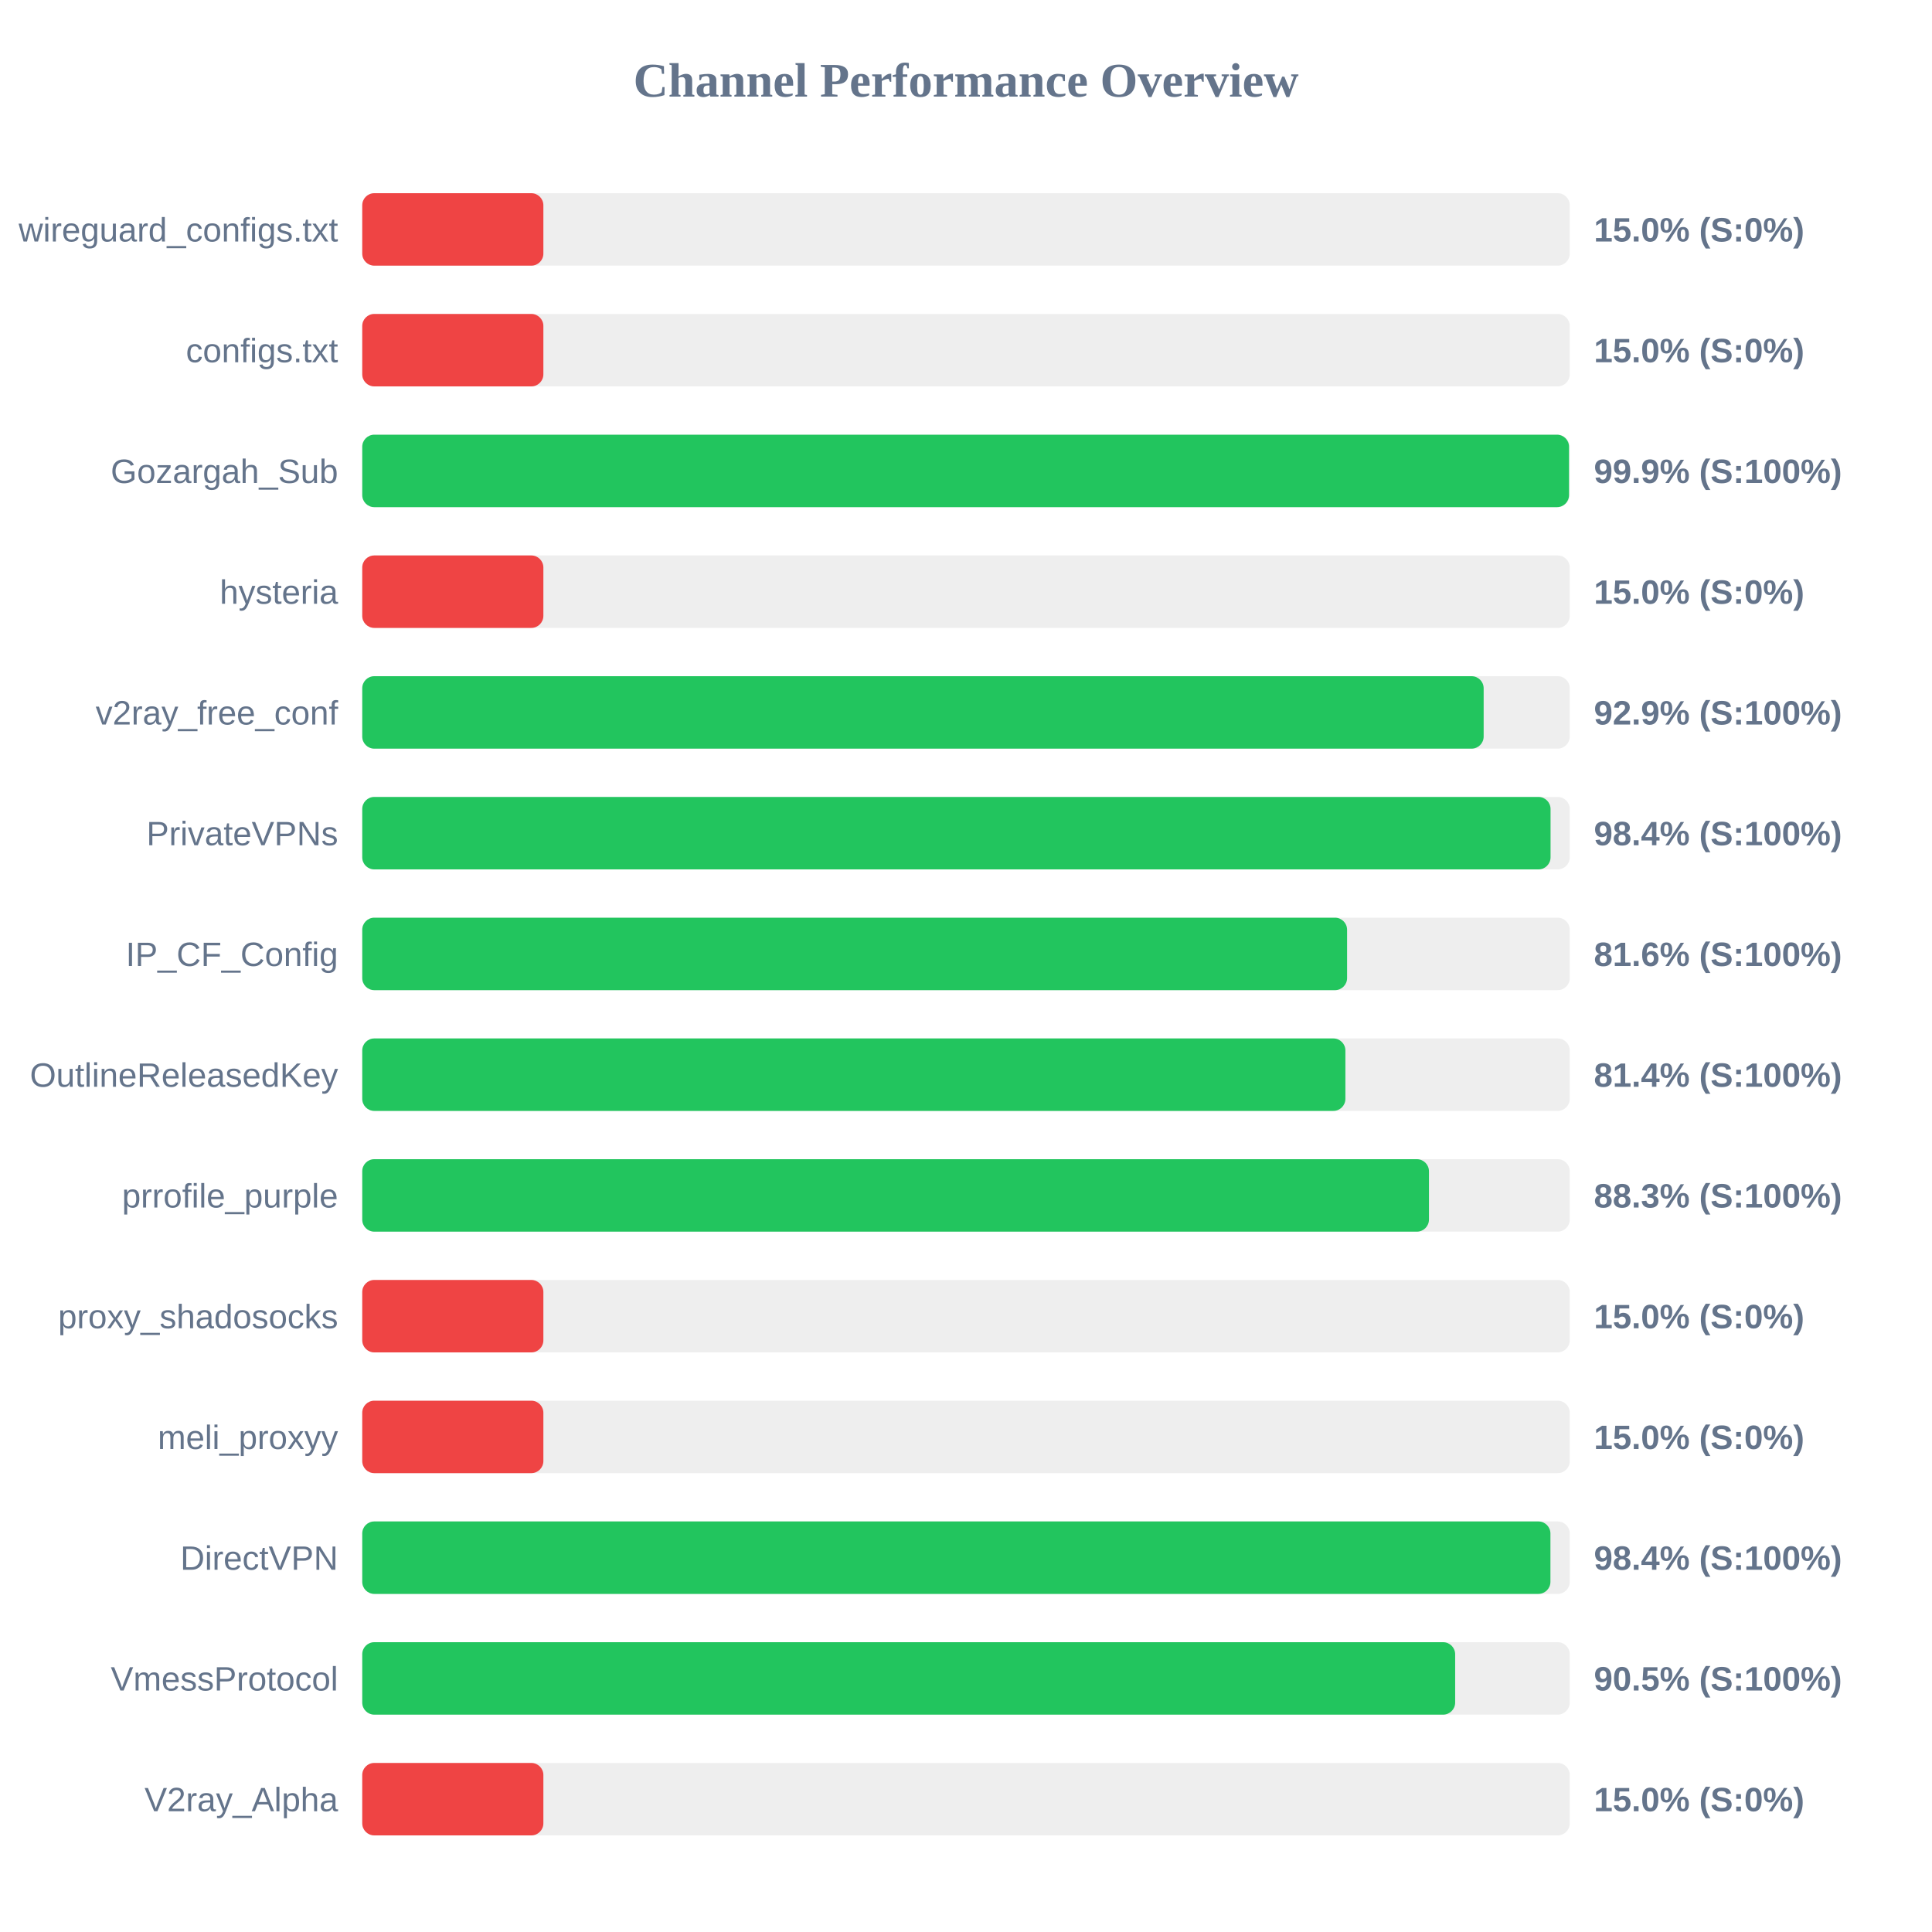
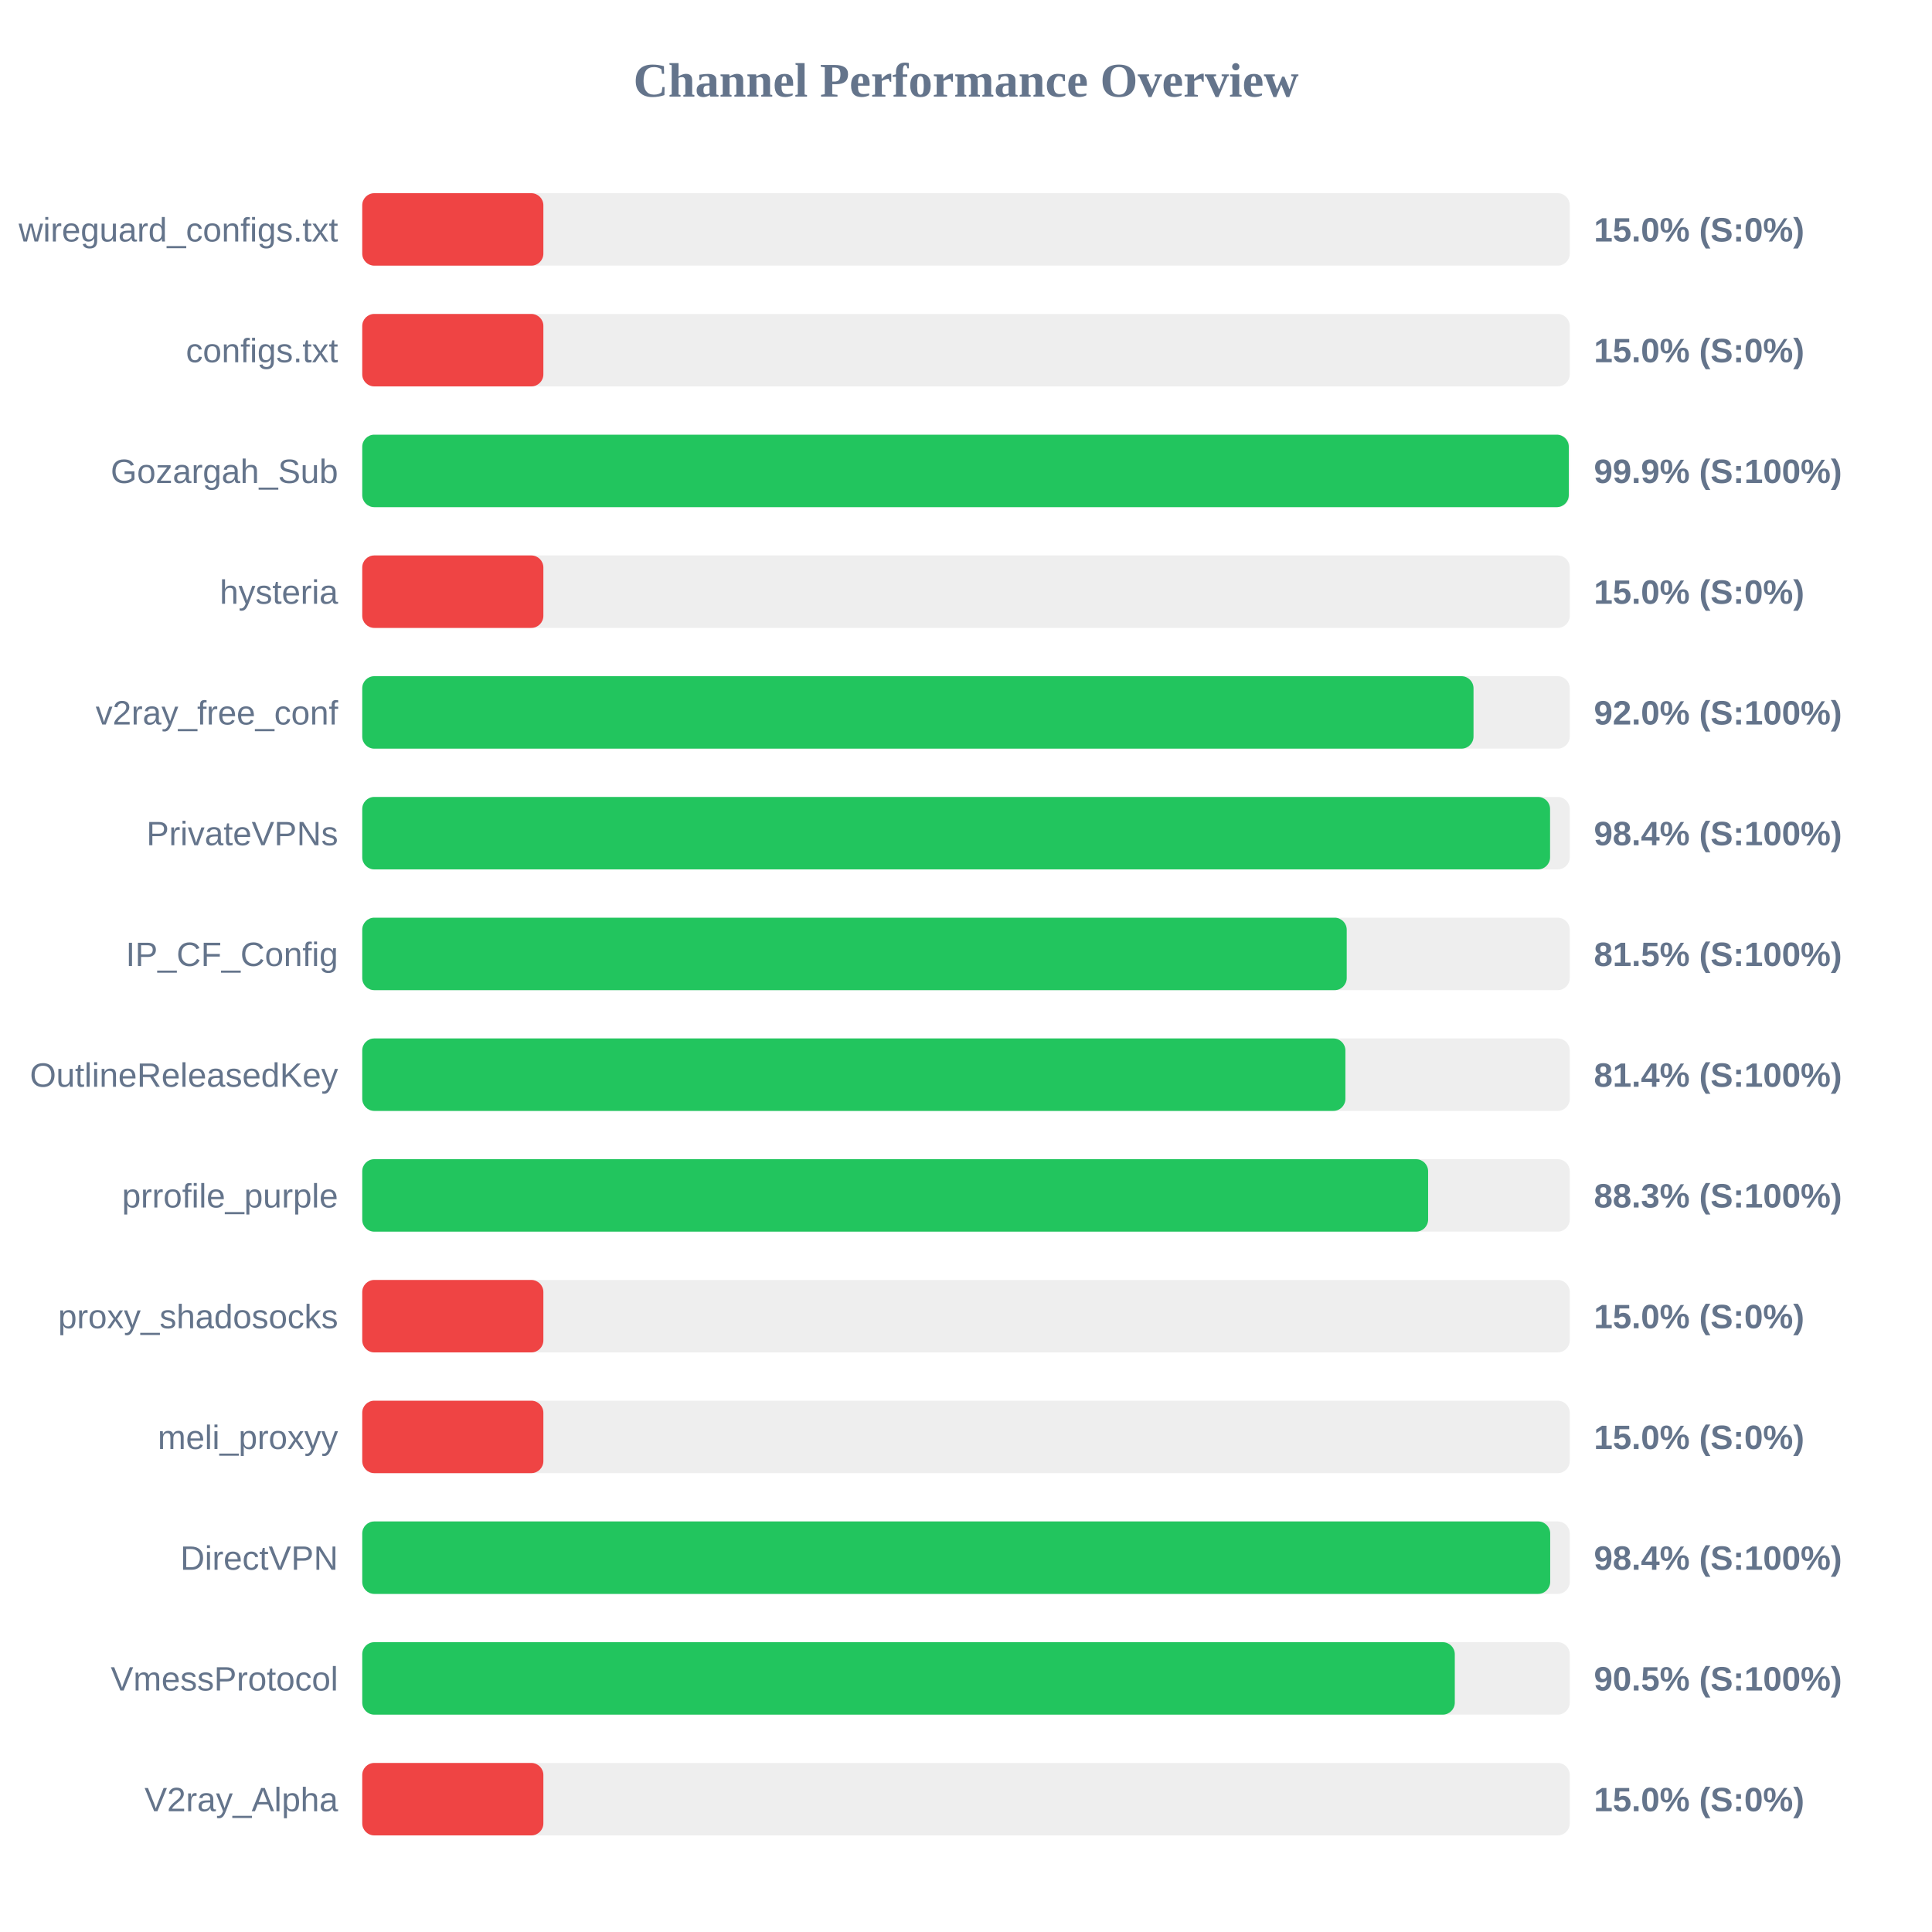
<svg xmlns="http://www.w3.org/2000/svg" width="800" height="800" version="1.1">
  <style>
        .row { font: 14px Arial; fill: #64748b; }
        .score { font: bold 14px Arial; fill: #64748b; }
    </style>
  <text x="400" y="40" text-anchor="middle" font-size="20px" font-weight="bold" fill="#64748b">Channel Performance Overview</text>
  <rect x="150" y="80" width="500" height="30" fill="#eee" rx="5" />
  <rect x="150" y="80" width="75.0" height="30" fill="#ef4444" rx="5" />
  <text x="140" y="100" text-anchor="end" class="row">wireguard_configs.txt</text>
  <text x="660" y="100" text-anchor="start" class="score">15.0% (S:0%)</text>
  <rect x="150" y="130" width="500" height="30" fill="#eee" rx="5" />
  <rect x="150" y="130" width="75.0" height="30" fill="#ef4444" rx="5" />
  <text x="140" y="150" text-anchor="end" class="row">configs.txt</text>
  <text x="660" y="150" text-anchor="start" class="score">15.0% (S:0%)</text>
  <rect x="150" y="180" width="500" height="30" fill="#eee" rx="5" />
-   <rect x="150" y="180" width="499.7" height="30" fill="#22c55e" rx="5" />
+   <rect x="150" y="180" width="499.6" height="30" fill="#22c55e" rx="5" />
  <text x="140" y="200" text-anchor="end" class="row">Gozargah_Sub</text>
  <text x="660" y="200" text-anchor="start" class="score">99.9% (S:100%)</text>
  <rect x="150" y="230" width="500" height="30" fill="#eee" rx="5" />
  <rect x="150" y="230" width="75.0" height="30" fill="#ef4444" rx="5" />
  <text x="140" y="250" text-anchor="end" class="row">hysteria</text>
  <text x="660" y="250" text-anchor="start" class="score">15.0% (S:0%)</text>
  <rect x="150" y="280" width="500" height="30" fill="#eee" rx="5" />
-   <rect x="150" y="280" width="464.35" height="30" fill="#22c55e" rx="5" />
+   <rect x="150" y="280" width="460.15" height="30" fill="#22c55e" rx="5" />
  <text x="140" y="300" text-anchor="end" class="row">v2ray_free_conf</text>
-   <text x="660" y="300" text-anchor="start" class="score">92.9% (S:100%)</text>
+   <text x="660" y="300" text-anchor="start" class="score">92.0% (S:100%)</text>
  <rect x="150" y="330" width="500" height="30" fill="#eee" rx="5" />
-   <rect x="150" y="330" width="492.05" height="30" fill="#22c55e" rx="5" />
+   <rect x="150" y="330" width="491.85" height="30" fill="#22c55e" rx="5" />
  <text x="140" y="350" text-anchor="end" class="row">PrivateVPNs</text>
  <text x="660" y="350" text-anchor="start" class="score">98.4% (S:100%)</text>
  <rect x="150" y="380" width="500" height="30" fill="#eee" rx="5" />
-   <rect x="150" y="380" width="407.8" height="30" fill="#22c55e" rx="5" />
+   <rect x="150" y="380" width="407.65" height="30" fill="#22c55e" rx="5" />
  <text x="140" y="400" text-anchor="end" class="row">IP_CF_Config</text>
-   <text x="660" y="400" text-anchor="start" class="score">81.6% (S:100%)</text>
+   <text x="660" y="400" text-anchor="start" class="score">81.5% (S:100%)</text>
  <rect x="150" y="430" width="500" height="30" fill="#eee" rx="5" />
  <rect x="150" y="430" width="407.1" height="30" fill="#22c55e" rx="5" />
  <text x="140" y="450" text-anchor="end" class="row">OutlineReleasedKey</text>
  <text x="660" y="450" text-anchor="start" class="score">81.4% (S:100%)</text>
  <rect x="150" y="480" width="500" height="30" fill="#eee" rx="5" />
-   <rect x="150" y="480" width="441.7" height="30" fill="#22c55e" rx="5" />
+   <rect x="150" y="480" width="441.35" height="30" fill="#22c55e" rx="5" />
  <text x="140" y="500" text-anchor="end" class="row">prrofile_purple</text>
  <text x="660" y="500" text-anchor="start" class="score">88.3% (S:100%)</text>
  <rect x="150" y="530" width="500" height="30" fill="#eee" rx="5" />
  <rect x="150" y="530" width="75.0" height="30" fill="#ef4444" rx="5" />
  <text x="140" y="550" text-anchor="end" class="row">proxy_shadosocks</text>
  <text x="660" y="550" text-anchor="start" class="score">15.0% (S:0%)</text>
  <rect x="150" y="580" width="500" height="30" fill="#eee" rx="5" />
  <rect x="150" y="580" width="75.0" height="30" fill="#ef4444" rx="5" />
  <text x="140" y="600" text-anchor="end" class="row">meli_proxyy</text>
  <text x="660" y="600" text-anchor="start" class="score">15.0% (S:0%)</text>
  <rect x="150" y="630" width="500" height="30" fill="#eee" rx="5" />
-   <rect x="150" y="630" width="492.0" height="30" fill="#22c55e" rx="5" />
+   <rect x="150" y="630" width="491.9" height="30" fill="#22c55e" rx="5" />
  <text x="140" y="650" text-anchor="end" class="row">DirectVPN</text>
  <text x="660" y="650" text-anchor="start" class="score">98.4% (S:100%)</text>
  <rect x="150" y="680" width="500" height="30" fill="#eee" rx="5" />
-   <rect x="150" y="680" width="452.55" height="30" fill="#22c55e" rx="5" />
+   <rect x="150" y="680" width="452.4" height="30" fill="#22c55e" rx="5" />
  <text x="140" y="700" text-anchor="end" class="row">VmessProtocol</text>
  <text x="660" y="700" text-anchor="start" class="score">90.5% (S:100%)</text>
  <rect x="150" y="730" width="500" height="30" fill="#eee" rx="5" />
  <rect x="150" y="730" width="75.0" height="30" fill="#ef4444" rx="5" />
  <text x="140" y="750" text-anchor="end" class="row">V2ray_Alpha</text>
  <text x="660" y="750" text-anchor="start" class="score">15.0% (S:0%)</text>
</svg>
